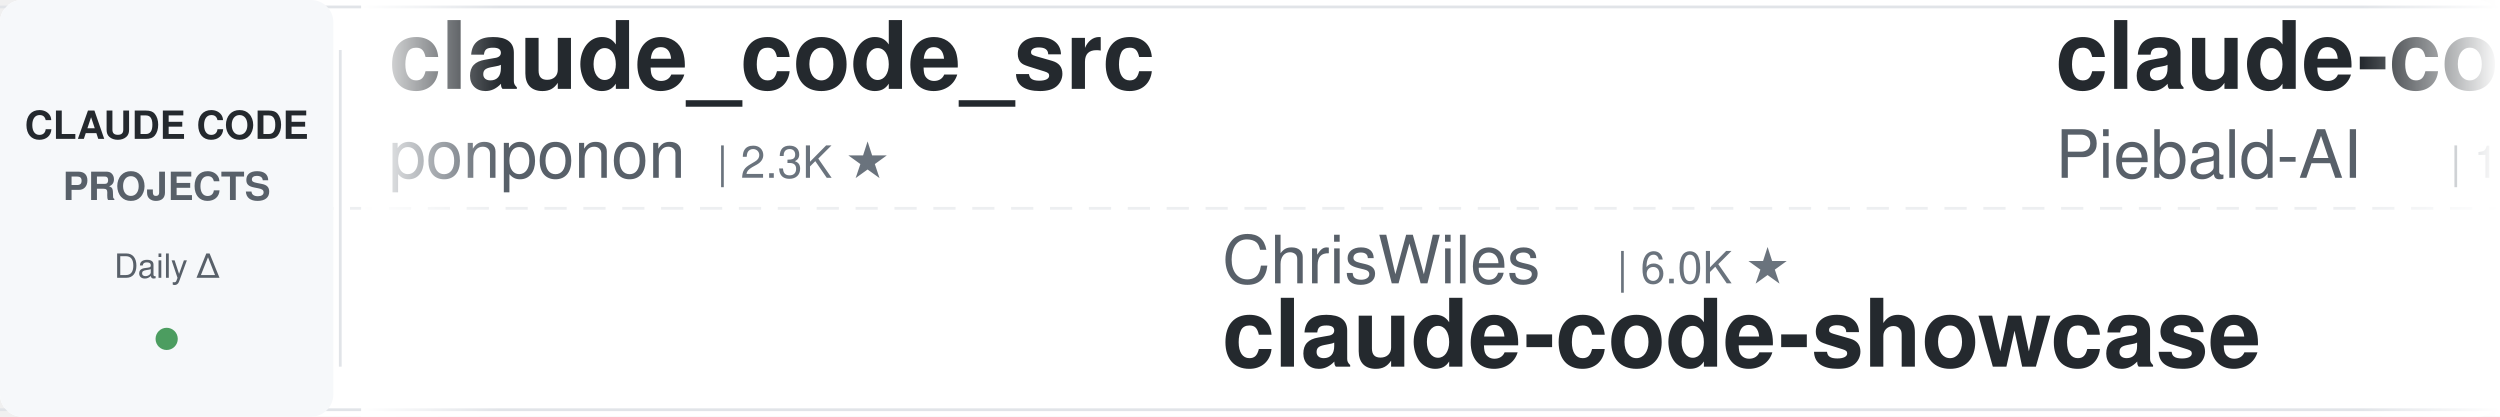
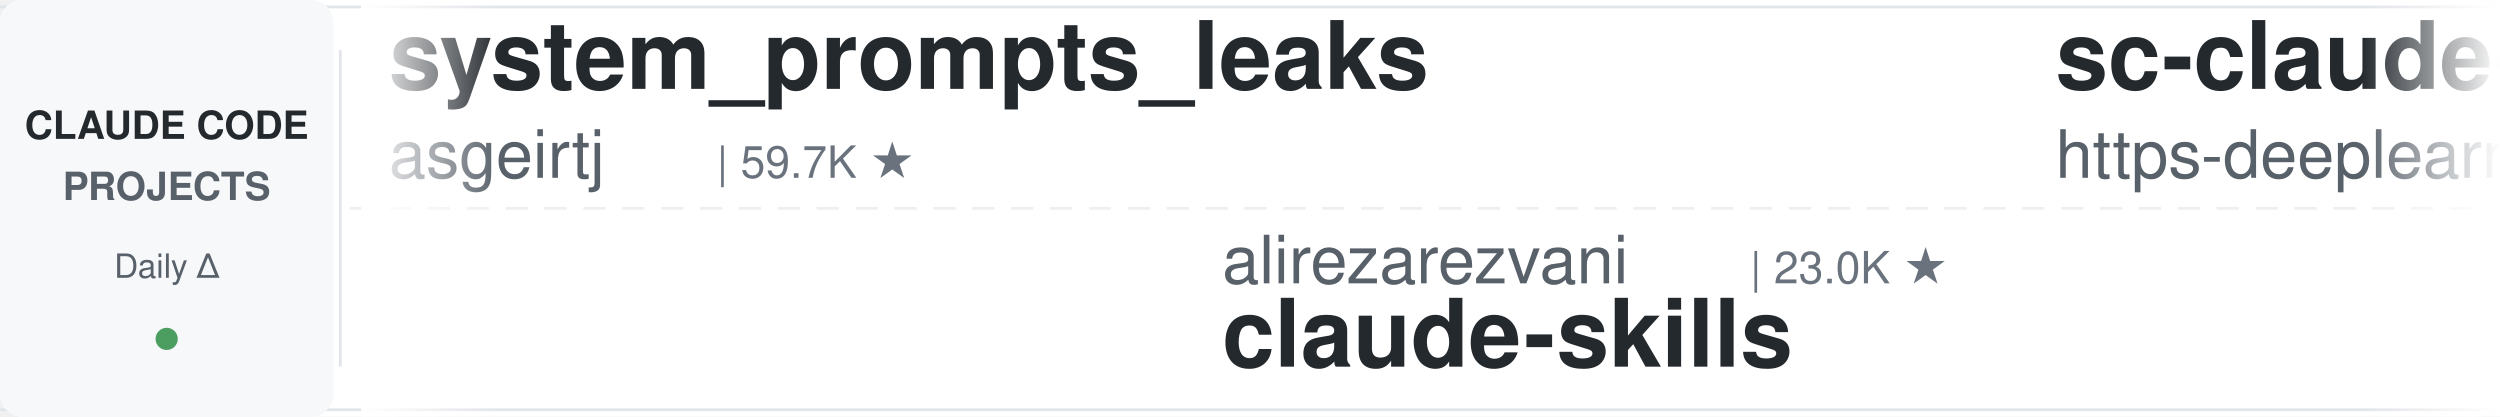
<svg xmlns="http://www.w3.org/2000/svg" width="900" height="150">
  <defs>
    <linearGradient id="leftFade" x1="0%" y1="0%" x2="100%" y2="0%">
      <stop offset="0%" style="stop-color:#ffffff;stop-opacity:1" />
      <stop offset="100%" style="stop-color:#ffffff;stop-opacity:0" />
    </linearGradient>
    <linearGradient id="rightFade" x1="0%" y1="0%" x2="100%" y2="0%">
      <stop offset="0%" style="stop-color:#ffffff;stop-opacity:0" />
      <stop offset="100%" style="stop-color:#ffffff;stop-opacity:1" />
    </linearGradient>
  </defs>
  <rect width="900" height="150" fill="#ffffff" rx="8" />
  <rect x="0" y="2" width="900" height="1" fill="#e1e4e8" />
  <rect x="0" y="147" width="900" height="1" fill="#e1e4e8" />
  <line x1="0" y1="75" x2="900" y2="75" stroke="#e1e4e8" stroke-width="1" stroke-dasharray="8 6" opacity="0.6" />
  <rect x="0" y="0" width="120" height="150" fill="#f6f8fa" rx="8" />
  <text x="60" y="50" font-family="-apple-system, BlinkMacSystemFont, 'Segoe UI', Helvetica, Arial, sans-serif" font-size="14" font-weight="600" fill="#24292e" text-anchor="middle">CLAUDE CODE</text>
  <text x="60" y="72" font-family="-apple-system, BlinkMacSystemFont, 'Segoe UI', Helvetica, Arial, sans-serif" font-size="14" font-weight="600" fill="#586069" text-anchor="middle">PROJECTS</text>
  <text x="60" y="100" font-family="-apple-system, BlinkMacSystemFont, 'Segoe UI', Helvetica, Arial, sans-serif" font-size="12" font-weight="500" fill="#586069" text-anchor="middle">Daily Δ</text>
  <circle cx="60" cy="122" r="4" fill="#22863a" opacity="0.8" />
  <rect x="122" y="18" width="1" height="114" fill="#e1e4e8" />
  <clipPath id="tickerClip">
    <rect x="130" y="0" width="770" height="150" />
  </clipPath>
  <g clip-path="url(#tickerClip)">
    <g id="tickerItems">
      <animateTransform attributeName="transform" attributeType="XML" type="translate" from="0 0" to="-3000 0" dur="54s" repeatCount="indefinite" />
      <g transform="translate(0, 0)">
+         <text x="140" y="32" font-family="-apple-system, BlinkMacSystemFont, 'Segoe UI', Helvetica, Arial, sans-serif" font-size="34" font-weight="600" fill="#24292e">system_prompts_leaks</text>
+         <text x="140" y="64" font-family="-apple-system, BlinkMacSystemFont, 'Segoe UI', Helvetica, Arial, sans-serif" font-size="24" font-weight="400" fill="#586069">asgeirtj</text>
+         <text x="258" y="64" font-family="-apple-system, BlinkMacSystemFont, 'Segoe UI', Helvetica, Arial, sans-serif" font-size="16" font-weight="500" fill="#6a737d">| 59.7K ★</text>
+       </g>
+       <g transform="translate(300, 0)">
+         <text x="140" y="102" font-family="-apple-system, BlinkMacSystemFont, 'Segoe UI', Helvetica, Arial, sans-serif" font-size="24" font-weight="400" fill="#586069">alirezarezvani</text>
+         <text x="330" y="102" font-family="-apple-system, BlinkMacSystemFont, 'Segoe UI', Helvetica, Arial, sans-serif" font-size="16" font-weight="500" fill="#6a737d">| 23.0K ★</text>
+         <text x="140" y="132" font-family="-apple-system, BlinkMacSystemFont, 'Segoe UI', Helvetica, Arial, sans-serif" font-size="34" font-weight="600" fill="#24292e">claude-skills</text>
+       </g>
+       <g transform="translate(600, 0)">
+         <text x="140" y="32" font-family="-apple-system, BlinkMacSystemFont, 'Segoe UI', Helvetica, Arial, sans-serif" font-size="34" font-weight="600" fill="#24292e">sc-claude-code-files</text>
+         <text x="140" y="64" font-family="-apple-system, BlinkMacSystemFont, 'Segoe UI', Helvetica, Arial, sans-serif" font-size="24" font-weight="400" fill="#586069">https-deeplearning-ai</text>
+         <text x="414" y="64" font-family="-apple-system, BlinkMacSystemFont, 'Segoe UI', Helvetica, Arial, sans-serif" font-size="16" font-weight="500" fill="#6a737d">| 535 ★</text>
+       </g>
+       <g transform="translate(900, 0)">
+         <text x="140" y="102" font-family="-apple-system, BlinkMacSystemFont, 'Segoe UI', Helvetica, Arial, sans-serif" font-size="24" font-weight="400" fill="#586069">andrew-kramer-inno</text>
+         <text x="378" y="102" font-family="-apple-system, BlinkMacSystemFont, 'Segoe UI', Helvetica, Arial, sans-serif" font-size="16" font-weight="500" fill="#6a737d">| 594 ★</text>
+         <text x="140" y="132" font-family="-apple-system, BlinkMacSystemFont, 'Segoe UI', Helvetica, Arial, sans-serif" font-size="34" font-weight="600" fill="#24292e">claude-code-source-build</text>
+       </g>
+       <g transform="translate(1200, 0)">
+         <text x="140" y="32" font-family="-apple-system, BlinkMacSystemFont, 'Segoe UI', Helvetica, Arial, sans-serif" font-size="34" font-weight="600" fill="#24292e">claude-code-settings</text>
+         <text x="140" y="64" font-family="-apple-system, BlinkMacSystemFont, 'Segoe UI', Helvetica, Arial, sans-serif" font-size="24" font-weight="400" fill="#586069">feiskyer</text>
+         <text x="258" y="64" font-family="-apple-system, BlinkMacSystemFont, 'Segoe UI', Helvetica, Arial, sans-serif" font-size="16" font-weight="500" fill="#6a737d">| 1.6K ★</text>
+       </g>
+       <g transform="translate(1500, 0)">
+         <text x="140" y="102" font-family="-apple-system, BlinkMacSystemFont, 'Segoe UI', Helvetica, Arial, sans-serif" font-size="24" font-weight="400" fill="#586069">pedrohcgs</text>
+         <text x="270" y="102" font-family="-apple-system, BlinkMacSystemFont, 'Segoe UI', Helvetica, Arial, sans-serif" font-size="16" font-weight="500" fill="#6a737d">| 1.4K ★</text>
+         <text x="140" y="132" font-family="-apple-system, BlinkMacSystemFont, 'Segoe UI', Helvetica, Arial, sans-serif" font-size="34" font-weight="600" fill="#24292e">claude-code-my-workflow</text>
+       </g>
+       <g transform="translate(1800, 0)">
+         <text x="140" y="32" font-family="-apple-system, BlinkMacSystemFont, 'Segoe UI', Helvetica, Arial, sans-serif" font-size="34" font-weight="600" fill="#24292e">oh-my-claudecode</text>
+         <text x="140" y="64" font-family="-apple-system, BlinkMacSystemFont, 'Segoe UI', Helvetica, Arial, sans-serif" font-size="24" font-weight="400" fill="#586069">Yeachan-Heo</text>
+         <text x="294" y="64" font-family="-apple-system, BlinkMacSystemFont, 'Segoe UI', Helvetica, Arial, sans-serif" font-size="16" font-weight="500" fill="#6a737d">| 38.0K ★</text>
+       </g>
+       <g transform="translate(2100, 0)">
+         <text x="140" y="102" font-family="-apple-system, BlinkMacSystemFont, 'Segoe UI', Helvetica, Arial, sans-serif" font-size="24" font-weight="400" fill="#586069">ykdojo</text>
+         <text x="234" y="102" font-family="-apple-system, BlinkMacSystemFont, 'Segoe UI', Helvetica, Arial, sans-serif" font-size="16" font-weight="500" fill="#6a737d">| 9.4K ★</text>
+         <text x="140" y="132" font-family="-apple-system, BlinkMacSystemFont, 'Segoe UI', Helvetica, Arial, sans-serif" font-size="34" font-weight="600" fill="#24292e">claude-code-tips</text>
+       </g>
+       <g transform="translate(2400, 0)">
        <text x="140" y="32" font-family="-apple-system, BlinkMacSystemFont, 'Segoe UI', Helvetica, Arial, sans-serif" font-size="34" font-weight="600" fill="#24292e">claude_code_src</text>
        <text x="140" y="64" font-family="-apple-system, BlinkMacSystemFont, 'Segoe UI', Helvetica, Arial, sans-serif" font-size="24" font-weight="400" fill="#586069">ponponon</text>
        <text x="258" y="64" font-family="-apple-system, BlinkMacSystemFont, 'Segoe UI', Helvetica, Arial, sans-serif" font-size="16" font-weight="500" fill="#6a737d">| 2.3K ★</text>
      </g>
-       <g transform="translate(300, 0)">
-         <text x="140" y="102" font-family="-apple-system, BlinkMacSystemFont, 'Segoe UI', Helvetica, Arial, sans-serif" font-size="24" font-weight="400" fill="#586069">ChrisWiles</text>
-         <text x="282" y="102" font-family="-apple-system, BlinkMacSystemFont, 'Segoe UI', Helvetica, Arial, sans-serif" font-size="16" font-weight="500" fill="#6a737d">| 6.0K ★</text>
-         <text x="140" y="132" font-family="-apple-system, BlinkMacSystemFont, 'Segoe UI', Helvetica, Arial, sans-serif" font-size="34" font-weight="600" fill="#24292e">claude-code-showcase</text>
-       </g>
-       <g transform="translate(600, 0)">
-         <text x="140" y="32" font-family="-apple-system, BlinkMacSystemFont, 'Segoe UI', Helvetica, Arial, sans-serif" font-size="34" font-weight="600" fill="#24292e">claude-code-system-promp...</text>
-         <text x="140" y="64" font-family="-apple-system, BlinkMacSystemFont, 'Segoe UI', Helvetica, Arial, sans-serif" font-size="24" font-weight="400" fill="#586069">Piebald-AI</text>
-         <text x="282" y="64" font-family="-apple-system, BlinkMacSystemFont, 'Segoe UI', Helvetica, Arial, sans-serif" font-size="16" font-weight="500" fill="#6a737d">| 12.0K ★</text>
-       </g>
-       <g transform="translate(900, 0)">
-         <text x="140" y="102" font-family="-apple-system, BlinkMacSystemFont, 'Segoe UI', Helvetica, Arial, sans-serif" font-size="24" font-weight="400" fill="#586069">LING71671</text>
-         <text x="270" y="102" font-family="-apple-system, BlinkMacSystemFont, 'Segoe UI', Helvetica, Arial, sans-serif" font-size="16" font-weight="500" fill="#6a737d">| 926 ★</text>
-         <text x="140" y="132" font-family="-apple-system, BlinkMacSystemFont, 'Segoe UI', Helvetica, Arial, sans-serif" font-size="34" font-weight="600" fill="#24292e">Open-ClaudeCode</text>
-       </g>
-       <g transform="translate(1200, 0)">
-         <text x="140" y="32" font-family="-apple-system, BlinkMacSystemFont, 'Segoe UI', Helvetica, Arial, sans-serif" font-size="34" font-weight="600" fill="#24292e">my-claude-code-setup</text>
-         <text x="140" y="64" font-family="-apple-system, BlinkMacSystemFont, 'Segoe UI', Helvetica, Arial, sans-serif" font-size="24" font-weight="400" fill="#586069">centminmod</text>
-         <text x="282" y="64" font-family="-apple-system, BlinkMacSystemFont, 'Segoe UI', Helvetica, Arial, sans-serif" font-size="16" font-weight="500" fill="#6a737d">| 2.5K ★</text>
-       </g>
-       <g transform="translate(1500, 0)">
-         <text x="140" y="102" font-family="-apple-system, BlinkMacSystemFont, 'Segoe UI', Helvetica, Arial, sans-serif" font-size="24" font-weight="400" fill="#586069">anthropics</text>
-         <text x="282" y="102" font-family="-apple-system, BlinkMacSystemFont, 'Segoe UI', Helvetica, Arial, sans-serif" font-size="16" font-weight="500" fill="#6a737d">| 163.4K ★</text>
-         <text x="140" y="132" font-family="-apple-system, BlinkMacSystemFont, 'Segoe UI', Helvetica, Arial, sans-serif" font-size="34" font-weight="600" fill="#24292e">skills</text>
-       </g>
-       <g transform="translate(1800, 0)">
-         <text x="140" y="32" font-family="-apple-system, BlinkMacSystemFont, 'Segoe UI', Helvetica, Arial, sans-serif" font-size="34" font-weight="600" fill="#24292e">claude-code-harness</text>
-         <text x="140" y="64" font-family="-apple-system, BlinkMacSystemFont, 'Segoe UI', Helvetica, Arial, sans-serif" font-size="24" font-weight="400" fill="#586069">Chachamaru127</text>
-         <text x="318" y="64" font-family="-apple-system, BlinkMacSystemFont, 'Segoe UI', Helvetica, Arial, sans-serif" font-size="16" font-weight="500" fill="#6a737d">| 3.0K ★</text>
-       </g>
-       <g transform="translate(2100, 0)">
-         <text x="140" y="102" font-family="-apple-system, BlinkMacSystemFont, 'Segoe UI', Helvetica, Arial, sans-serif" font-size="24" font-weight="400" fill="#586069">oboard</text>
-         <text x="234" y="102" font-family="-apple-system, BlinkMacSystemFont, 'Segoe UI', Helvetica, Arial, sans-serif" font-size="16" font-weight="500" fill="#6a737d">| 3.3K ★</text>
-         <text x="140" y="132" font-family="-apple-system, BlinkMacSystemFont, 'Segoe UI', Helvetica, Arial, sans-serif" font-size="34" font-weight="600" fill="#24292e">claude-code-rev</text>
-       </g>
-       <g transform="translate(2400, 0)">
-         <text x="140" y="32" font-family="-apple-system, BlinkMacSystemFont, 'Segoe UI', Helvetica, Arial, sans-serif" font-size="34" font-weight="600" fill="#24292e">claude-code-source</text>
-         <text x="140" y="64" font-family="-apple-system, BlinkMacSystemFont, 'Segoe UI', Helvetica, Arial, sans-serif" font-size="24" font-weight="400" fill="#586069">JrCx7scC</text>
-         <text x="258" y="64" font-family="-apple-system, BlinkMacSystemFont, 'Segoe UI', Helvetica, Arial, sans-serif" font-size="16" font-weight="500" fill="#6a737d">| 371 ★</text>
-       </g>
      <g transform="translate(2700, 0)">
-         <text x="140" y="102" font-family="-apple-system, BlinkMacSystemFont, 'Segoe UI', Helvetica, Arial, sans-serif" font-size="24" font-weight="400" fill="#586069">huangjia2019</text>
-         <text x="306" y="102" font-family="-apple-system, BlinkMacSystemFont, 'Segoe UI', Helvetica, Arial, sans-serif" font-size="16" font-weight="500" fill="#6a737d">| 1.0K ★</text>
-         <text x="140" y="132" font-family="-apple-system, BlinkMacSystemFont, 'Segoe UI', Helvetica, Arial, sans-serif" font-size="34" font-weight="600" fill="#24292e">claude-code-engineering</text>
+         <text x="140" y="102" font-family="-apple-system, BlinkMacSystemFont, 'Segoe UI', Helvetica, Arial, sans-serif" font-size="24" font-weight="400" fill="#586069">shareAI-lab</text>
+         <text x="294" y="102" font-family="-apple-system, BlinkMacSystemFont, 'Segoe UI', Helvetica, Arial, sans-serif" font-size="16" font-weight="500" fill="#6a737d">| 71.9K ★</text>
+         <text x="140" y="132" font-family="-apple-system, BlinkMacSystemFont, 'Segoe UI', Helvetica, Arial, sans-serif" font-size="34" font-weight="600" fill="#24292e">learn-claude-code</text>
      </g>
      <g transform="translate(3000, 0)">
-         <text x="140" y="32" font-family="-apple-system, BlinkMacSystemFont, 'Segoe UI', Helvetica, Arial, sans-serif" font-size="34" font-weight="600" fill="#24292e">claude_code_src</text>
-         <text x="140" y="64" font-family="-apple-system, BlinkMacSystemFont, 'Segoe UI', Helvetica, Arial, sans-serif" font-size="24" font-weight="400" fill="#586069">ponponon</text>
-         <text x="258" y="64" font-family="-apple-system, BlinkMacSystemFont, 'Segoe UI', Helvetica, Arial, sans-serif" font-size="16" font-weight="500" fill="#6a737d">| 2.3K ★</text>
+         <text x="140" y="32" font-family="-apple-system, BlinkMacSystemFont, 'Segoe UI', Helvetica, Arial, sans-serif" font-size="34" font-weight="600" fill="#24292e">system_prompts_leaks</text>
+         <text x="140" y="64" font-family="-apple-system, BlinkMacSystemFont, 'Segoe UI', Helvetica, Arial, sans-serif" font-size="24" font-weight="400" fill="#586069">asgeirtj</text>
+         <text x="258" y="64" font-family="-apple-system, BlinkMacSystemFont, 'Segoe UI', Helvetica, Arial, sans-serif" font-size="16" font-weight="500" fill="#6a737d">| 59.7K ★</text>
      </g>
      <g transform="translate(3300, 0)">
-         <text x="140" y="102" font-family="-apple-system, BlinkMacSystemFont, 'Segoe UI', Helvetica, Arial, sans-serif" font-size="24" font-weight="400" fill="#586069">ChrisWiles</text>
-         <text x="282" y="102" font-family="-apple-system, BlinkMacSystemFont, 'Segoe UI', Helvetica, Arial, sans-serif" font-size="16" font-weight="500" fill="#6a737d">| 6.0K ★</text>
-         <text x="140" y="132" font-family="-apple-system, BlinkMacSystemFont, 'Segoe UI', Helvetica, Arial, sans-serif" font-size="34" font-weight="600" fill="#24292e">claude-code-showcase</text>
+         <text x="140" y="102" font-family="-apple-system, BlinkMacSystemFont, 'Segoe UI', Helvetica, Arial, sans-serif" font-size="24" font-weight="400" fill="#586069">alirezarezvani</text>
+         <text x="330" y="102" font-family="-apple-system, BlinkMacSystemFont, 'Segoe UI', Helvetica, Arial, sans-serif" font-size="16" font-weight="500" fill="#6a737d">| 23.0K ★</text>
+         <text x="140" y="132" font-family="-apple-system, BlinkMacSystemFont, 'Segoe UI', Helvetica, Arial, sans-serif" font-size="34" font-weight="600" fill="#24292e">claude-skills</text>
      </g>
      <g transform="translate(3600, 0)">
-         <text x="140" y="32" font-family="-apple-system, BlinkMacSystemFont, 'Segoe UI', Helvetica, Arial, sans-serif" font-size="34" font-weight="600" fill="#24292e">claude-code-system-promp...</text>
-         <text x="140" y="64" font-family="-apple-system, BlinkMacSystemFont, 'Segoe UI', Helvetica, Arial, sans-serif" font-size="24" font-weight="400" fill="#586069">Piebald-AI</text>
-         <text x="282" y="64" font-family="-apple-system, BlinkMacSystemFont, 'Segoe UI', Helvetica, Arial, sans-serif" font-size="16" font-weight="500" fill="#6a737d">| 12.0K ★</text>
+         <text x="140" y="32" font-family="-apple-system, BlinkMacSystemFont, 'Segoe UI', Helvetica, Arial, sans-serif" font-size="34" font-weight="600" fill="#24292e">sc-claude-code-files</text>
+         <text x="140" y="64" font-family="-apple-system, BlinkMacSystemFont, 'Segoe UI', Helvetica, Arial, sans-serif" font-size="24" font-weight="400" fill="#586069">https-deeplearning-ai</text>
+         <text x="414" y="64" font-family="-apple-system, BlinkMacSystemFont, 'Segoe UI', Helvetica, Arial, sans-serif" font-size="16" font-weight="500" fill="#6a737d">| 535 ★</text>
      </g>
      <g transform="translate(3900, 0)">
-         <text x="140" y="102" font-family="-apple-system, BlinkMacSystemFont, 'Segoe UI', Helvetica, Arial, sans-serif" font-size="24" font-weight="400" fill="#586069">LING71671</text>
-         <text x="270" y="102" font-family="-apple-system, BlinkMacSystemFont, 'Segoe UI', Helvetica, Arial, sans-serif" font-size="16" font-weight="500" fill="#6a737d">| 926 ★</text>
-         <text x="140" y="132" font-family="-apple-system, BlinkMacSystemFont, 'Segoe UI', Helvetica, Arial, sans-serif" font-size="34" font-weight="600" fill="#24292e">Open-ClaudeCode</text>
+         <text x="140" y="102" font-family="-apple-system, BlinkMacSystemFont, 'Segoe UI', Helvetica, Arial, sans-serif" font-size="24" font-weight="400" fill="#586069">andrew-kramer-inno</text>
+         <text x="378" y="102" font-family="-apple-system, BlinkMacSystemFont, 'Segoe UI', Helvetica, Arial, sans-serif" font-size="16" font-weight="500" fill="#6a737d">| 594 ★</text>
+         <text x="140" y="132" font-family="-apple-system, BlinkMacSystemFont, 'Segoe UI', Helvetica, Arial, sans-serif" font-size="34" font-weight="600" fill="#24292e">claude-code-source-build</text>
      </g>
    </g>
  </g>
  <rect x="130" y="0" width="50" height="150" fill="url(#leftFade)" />
  <rect x="850" y="0" width="50" height="150" fill="url(#rightFade)" />
</svg>
